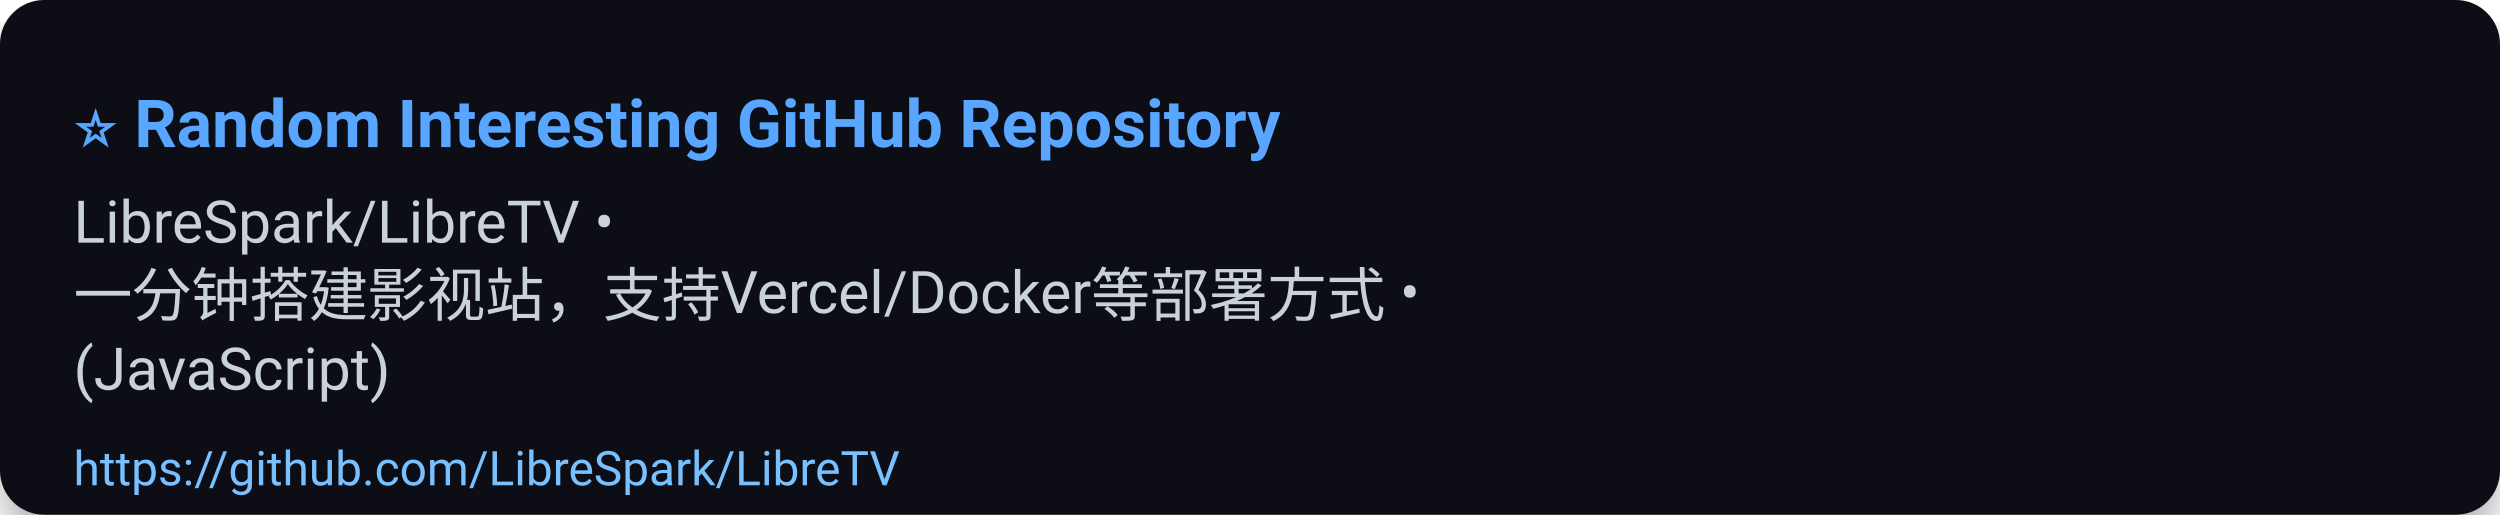
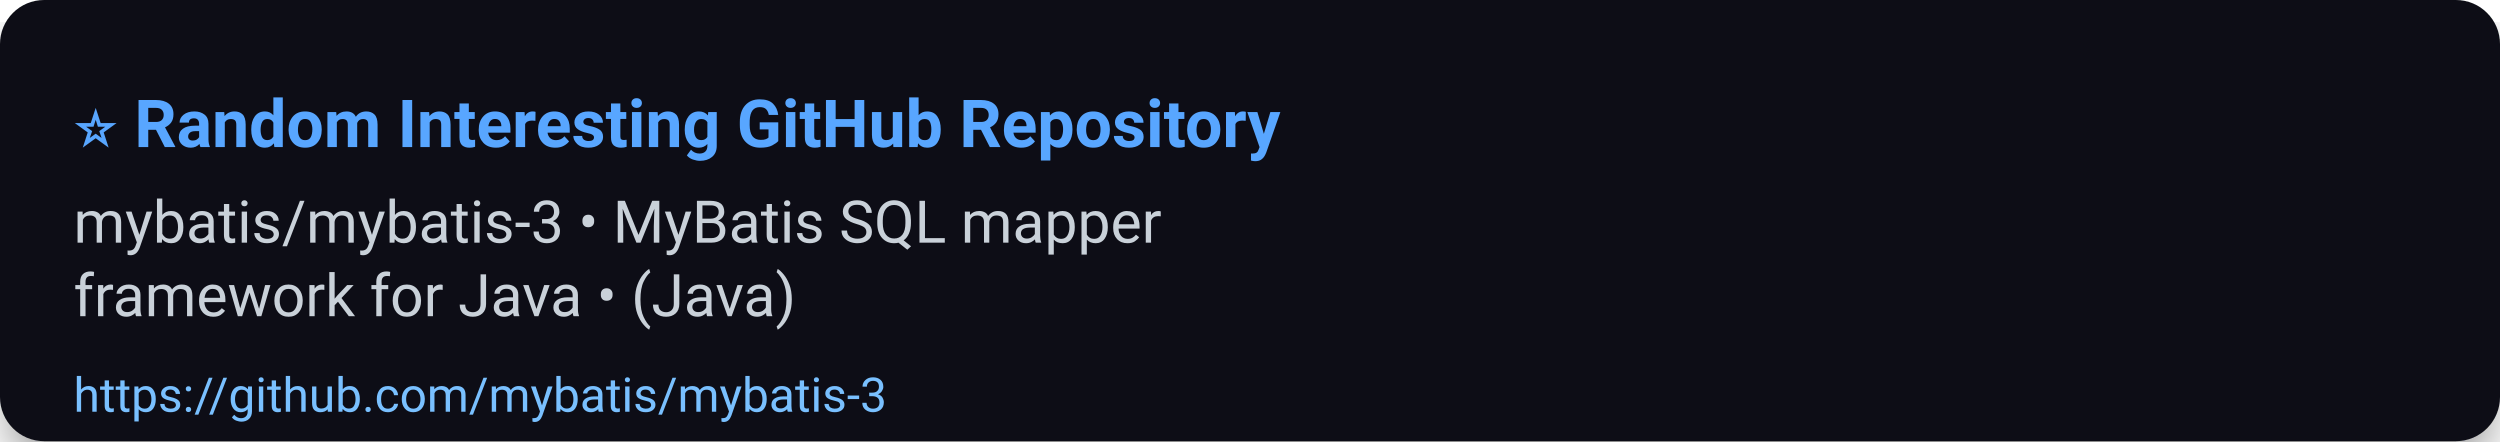
- <svg xmlns="http://www.w3.org/2000/svg" width="680" height="140" viewBox="0 0 680 140" role="img" aria-label="⭐ Random Interesting GitHub Repository">
+ <svg xmlns="http://www.w3.org/2000/svg" width="680" height="120" viewBox="0 0 680 120" role="img" aria-label="⭐ Random Interesting GitHub Repository">
  <defs>
    <filter id="shadow" x="-50%" y="-50%" width="200%" height="200%">
      <feDropShadow dx="0" dy="6" stdDeviation="8" flood-color="#000" flood-opacity="0.45" />
    </filter>
  </defs>
  <rect width="100%" height="100%" rx="12" fill="#0d1117" filter="url(#shadow)" />
  <g>
    <text x="20" y="40" font-size="18" font-family="Segoe UI, Roboto, Arial, sans-serif" font-weight="700" fill="#58a6ff">⭐ Random Interesting GitHub Repository</text>
-     <text x="20" y="66" font-size="16" font-family="Segoe UI, Roboto, Arial, sans-serif" fill="#c9d1d9">LibreSpark/LibreTV •</text>
-     <text x="20" y="86" font-size="16" font-family="Segoe UI, Roboto, Arial, sans-serif" fill="#c9d1d9">一分钟搭建影视站，支持Vercel/Docker等部署方式 •</text>
-     <text x="20" y="106" font-size="16" font-family="Segoe UI, Roboto, Arial, sans-serif" fill="#c9d1d9">(JavaScript)</text>
-     <a href="https://github.com/LibreSpark/LibreTV">
-       <text x="20" y="132" font-size="13" font-family="Segoe UI, Roboto, Arial, sans-serif" fill="#79c0ff">https://github.com/LibreSpark/LibreTV</text>
+     <text x="20" y="66" font-size="16" font-family="Segoe UI, Roboto, Arial, sans-serif" fill="#c9d1d9">mybatis/mybatis-3 • MyBatis SQL mapper</text>
+     <text x="20" y="86" font-size="16" font-family="Segoe UI, Roboto, Arial, sans-serif" fill="#c9d1d9">framework for Java • (Java)</text>
+     <a href="https://github.com/mybatis/mybatis-3">
+       <text x="20" y="112" font-size="13" font-family="Segoe UI, Roboto, Arial, sans-serif" fill="#79c0ff">https://github.com/mybatis/mybatis-3</text>
    </a>
  </g>
-   <rect x="0" y="112" width="680" height="28" fill-opacity="0" />
+   <rect x="0" y="92" width="680" height="28" fill-opacity="0" />
</svg>
